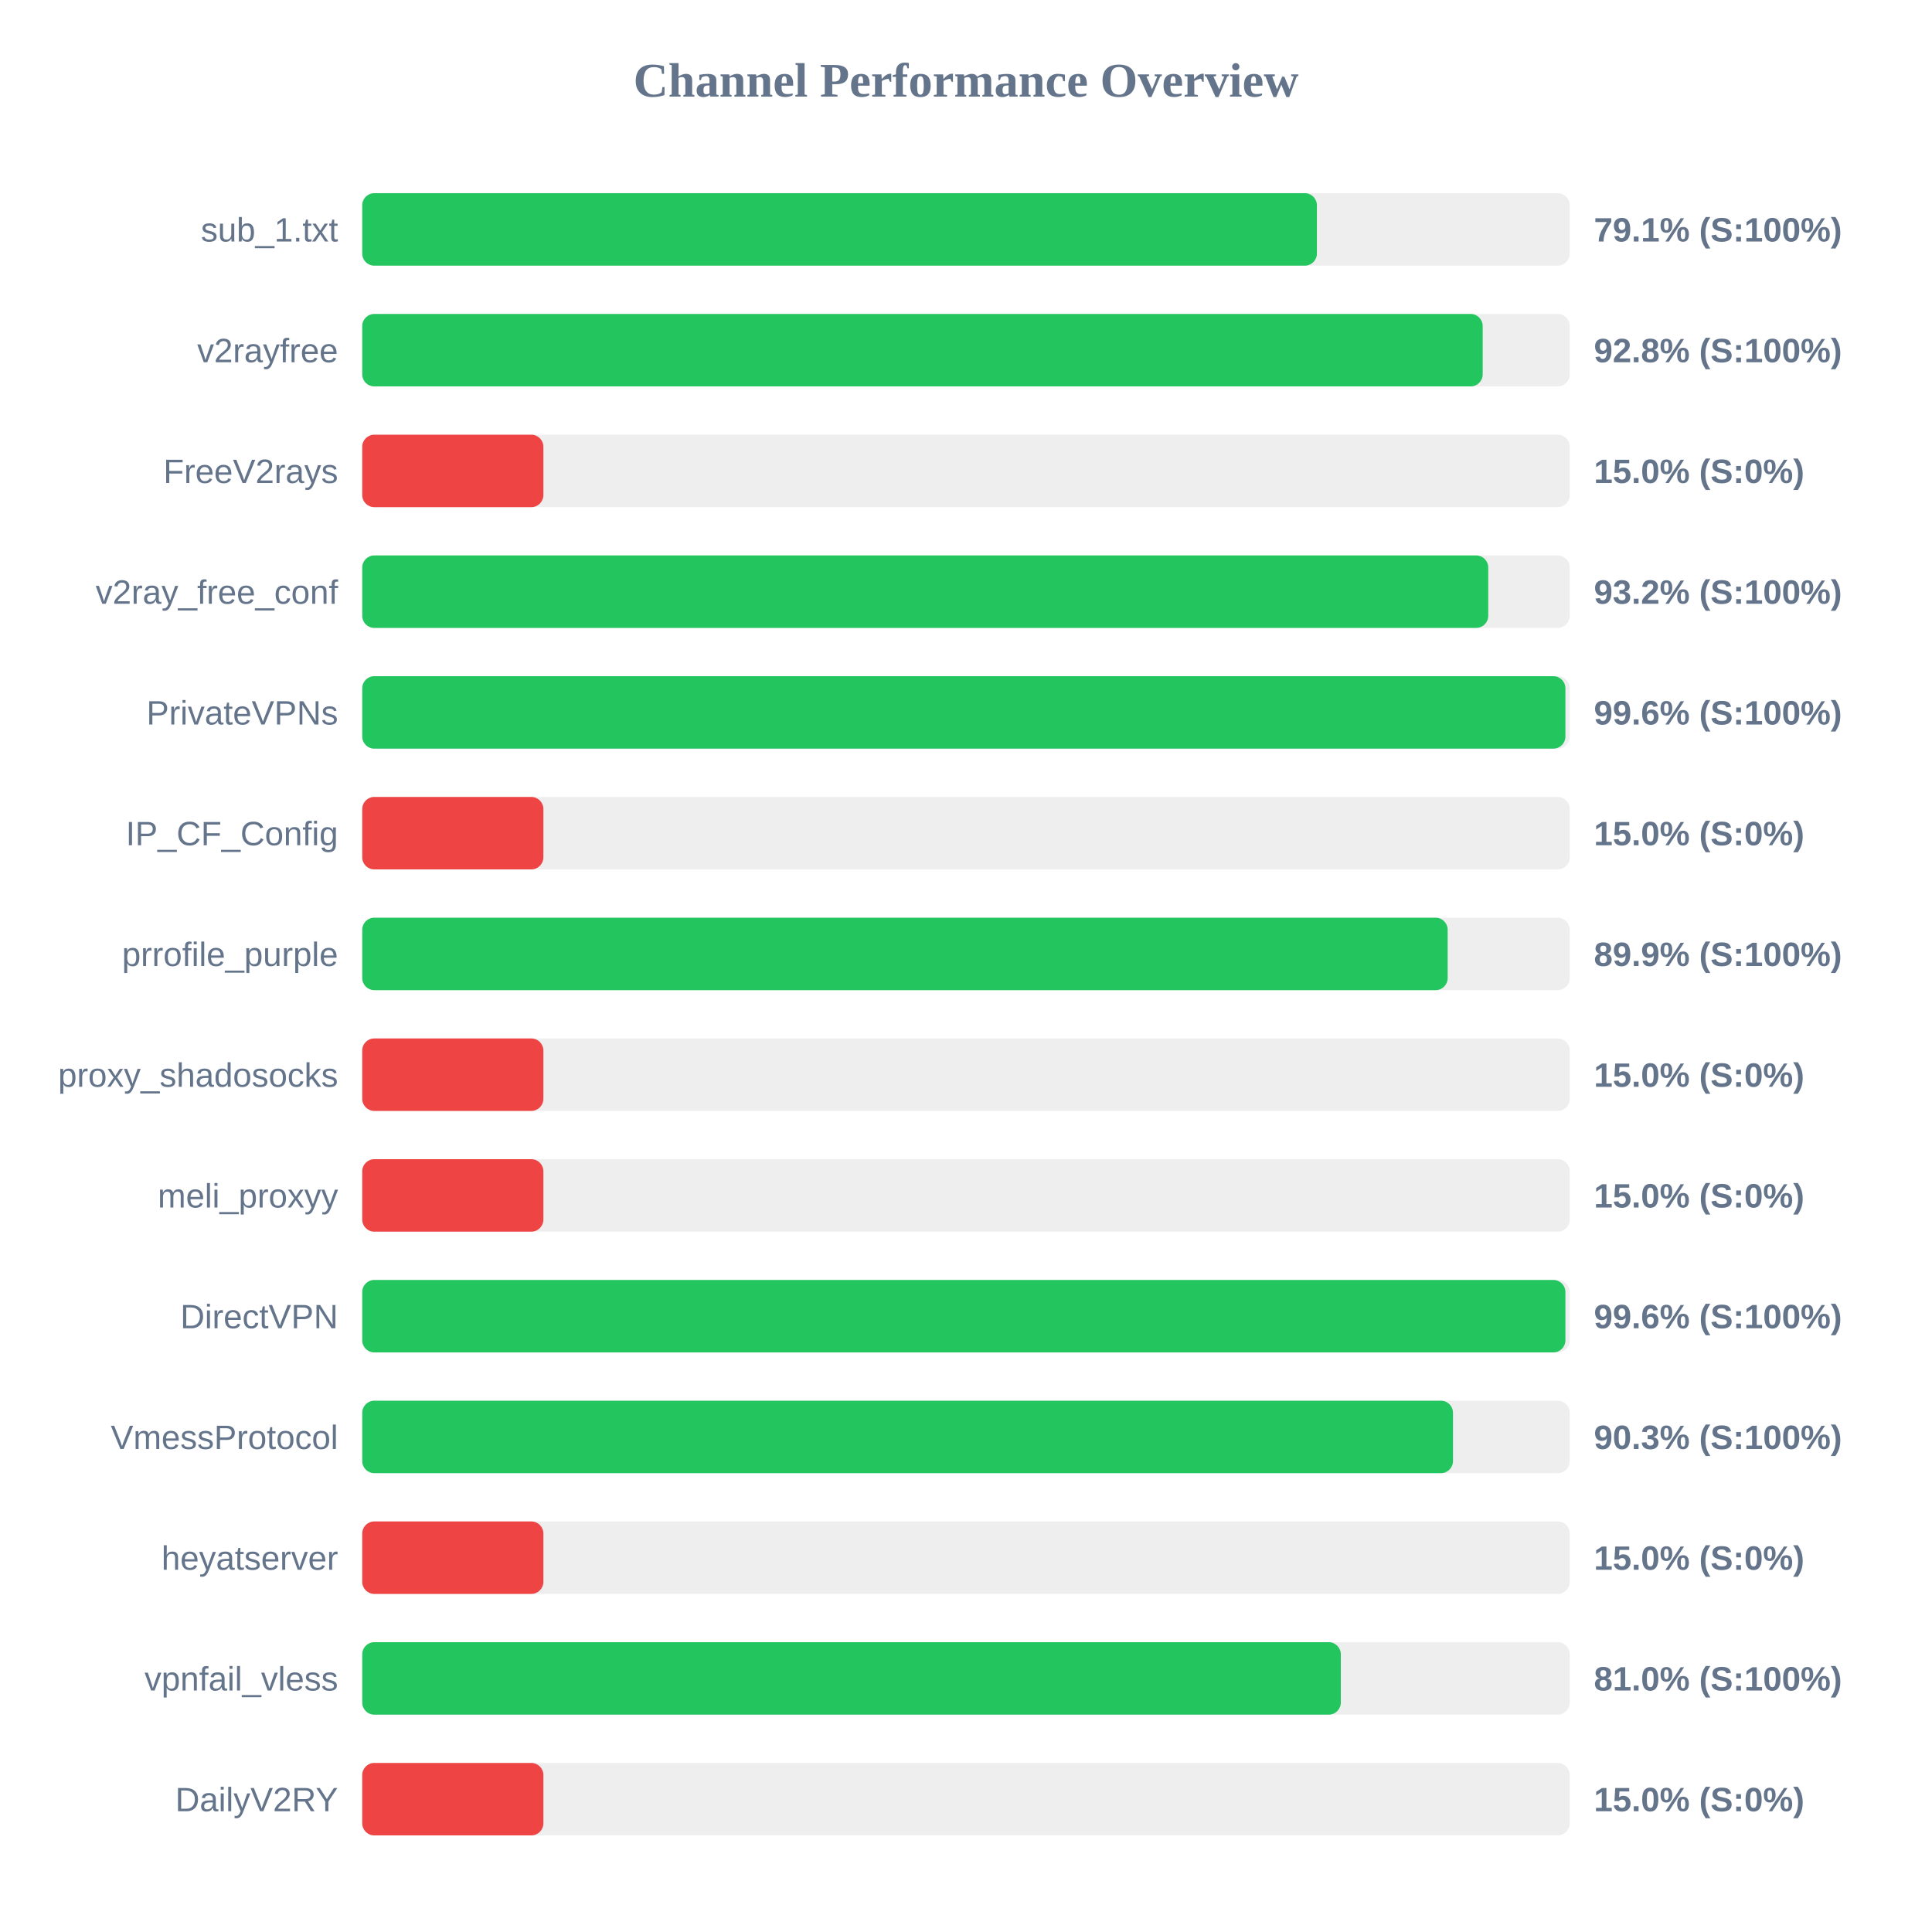
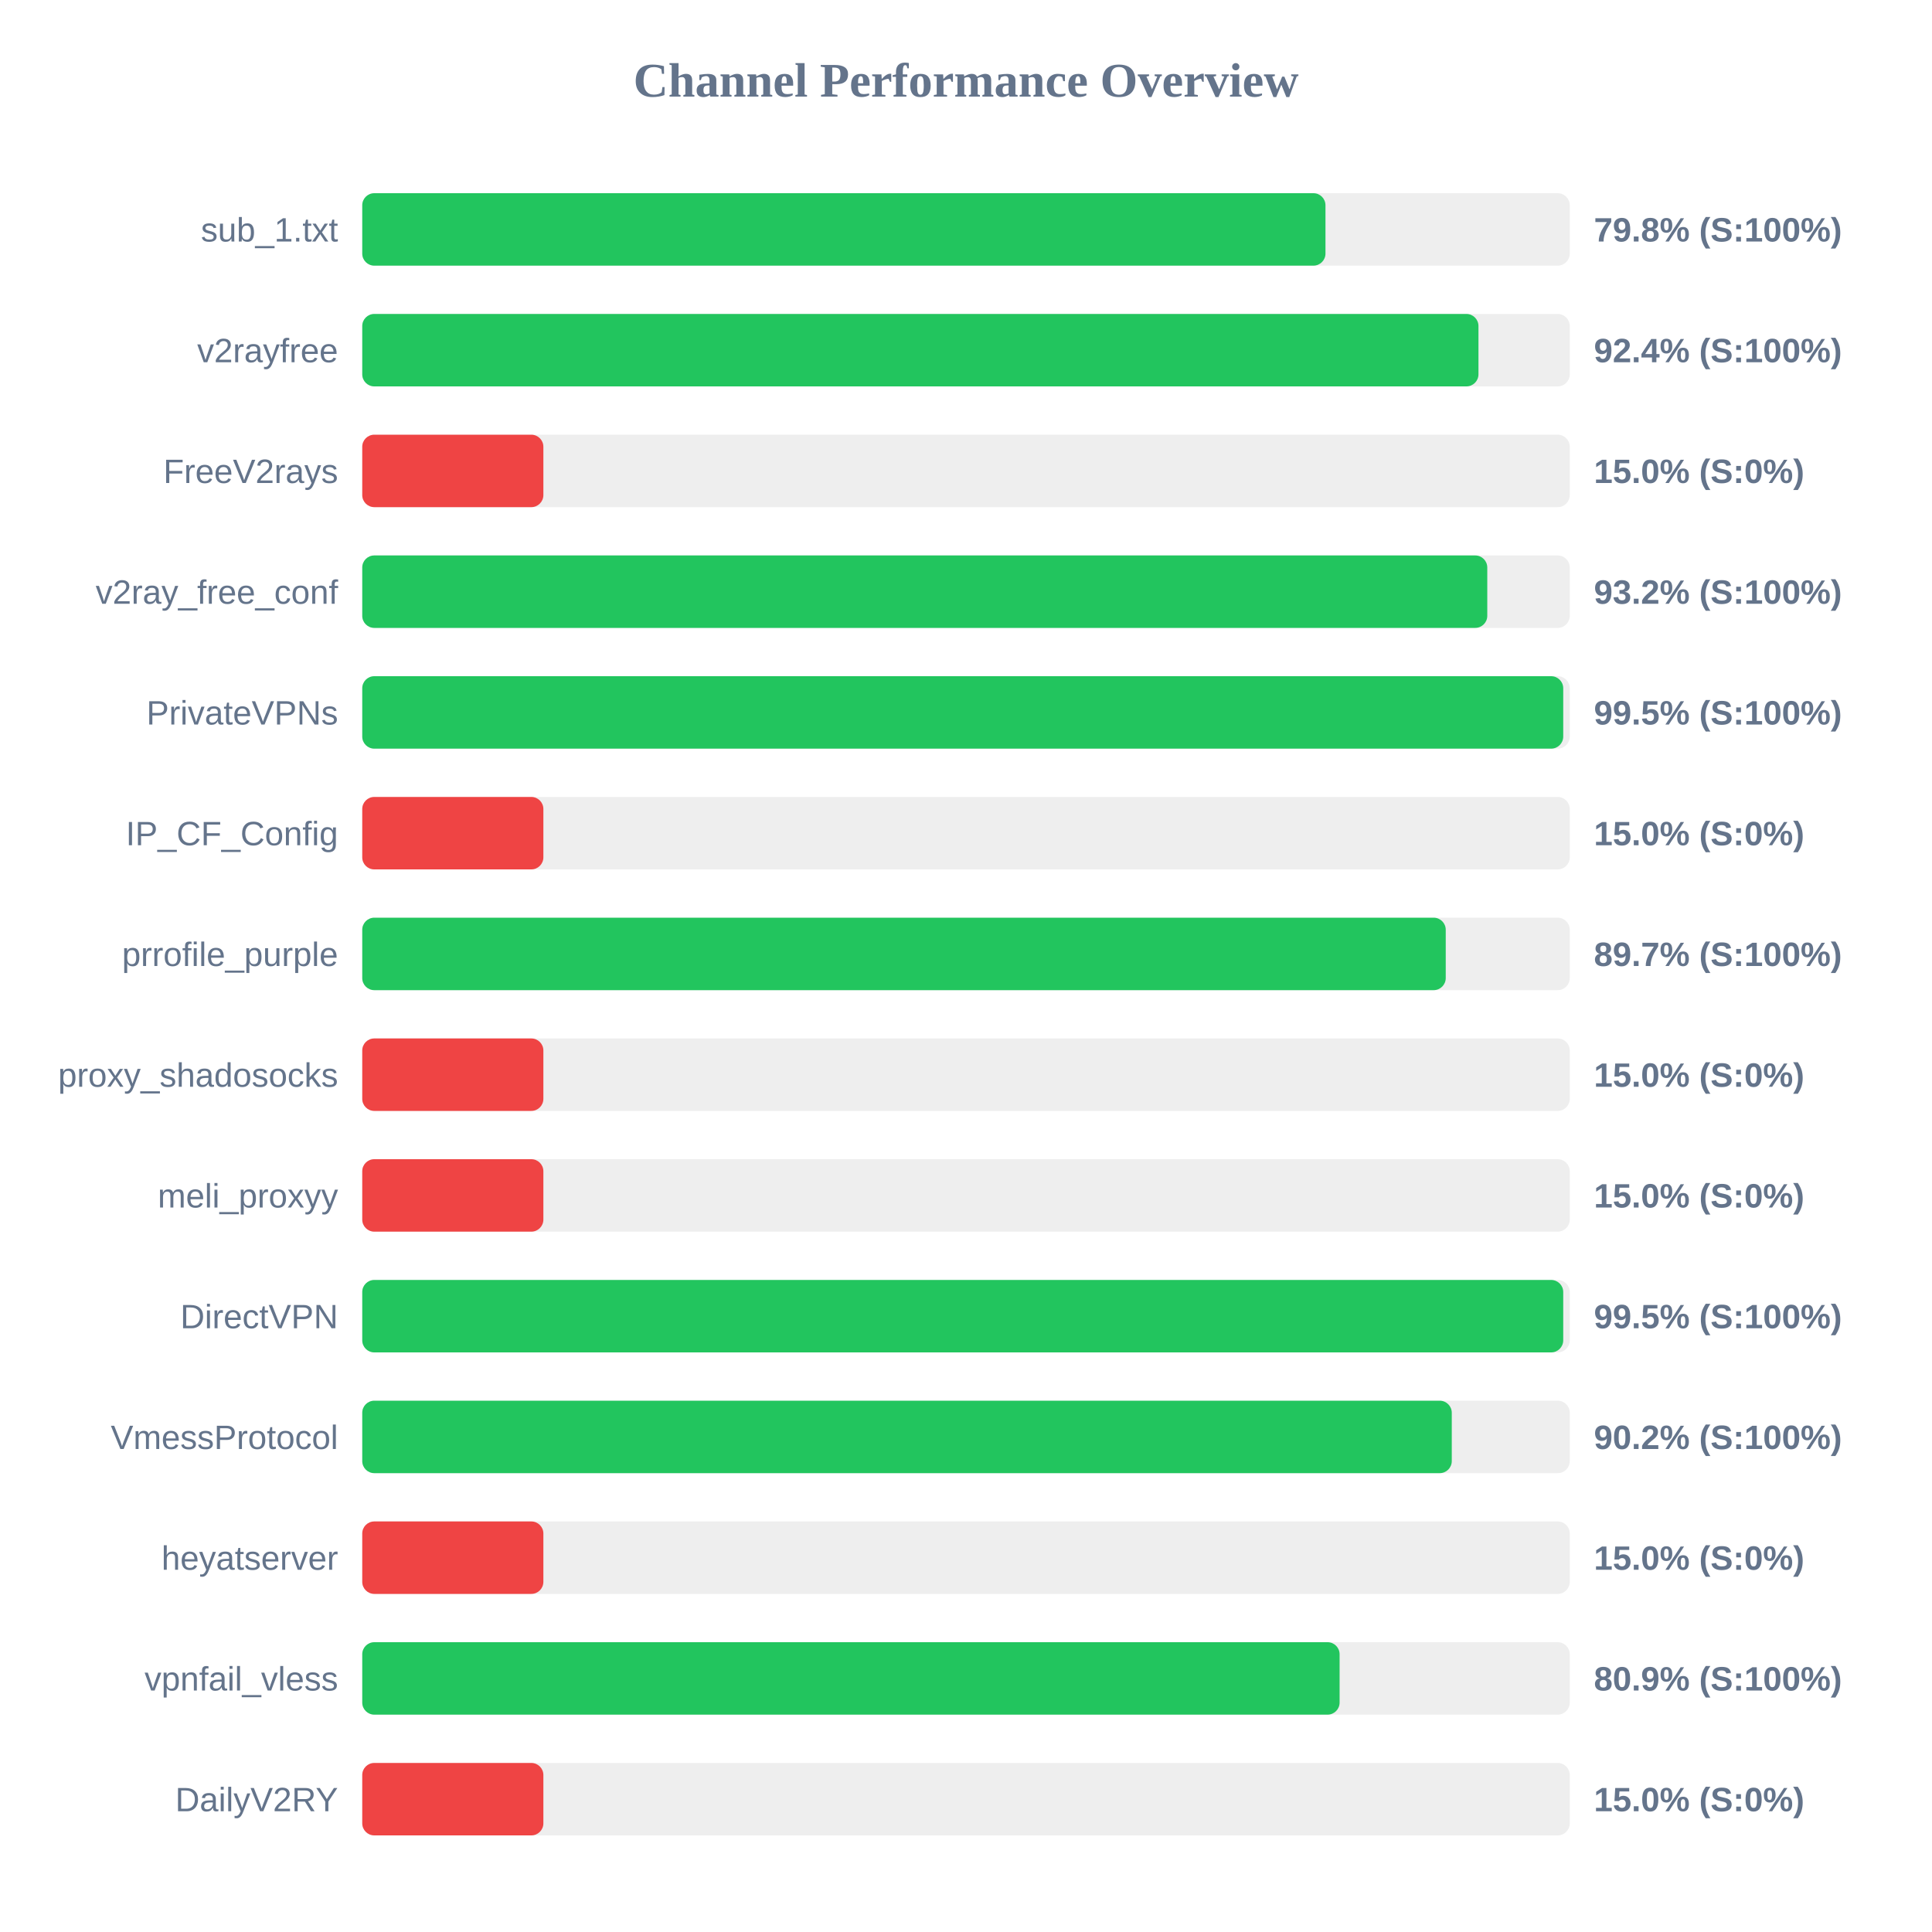
<svg xmlns="http://www.w3.org/2000/svg" width="800" height="800" version="1.1">
  <style>
        .row { font: 14px Arial; fill: #64748b; }
        .score { font: bold 14px Arial; fill: #64748b; }
    </style>
  <text x="400" y="40" text-anchor="middle" font-size="20px" font-weight="bold" fill="#64748b">Channel Performance Overview</text>
  <rect x="150" y="80" width="500" height="30" fill="#eee" rx="5" />
-   <rect x="150" y="80" width="395.3" height="30" fill="#22c55e" rx="5" />
+   <rect x="150" y="80" width="398.85" height="30" fill="#22c55e" rx="5" />
  <text x="140" y="100" text-anchor="end" class="row">sub_1.txt</text>
-   <text x="660" y="100" text-anchor="start" class="score">79.1% (S:100%)</text>
+   <text x="660" y="100" text-anchor="start" class="score">79.8% (S:100%)</text>
  <rect x="150" y="130" width="500" height="30" fill="#eee" rx="5" />
-   <rect x="150" y="130" width="463.95" height="30" fill="#22c55e" rx="5" />
+   <rect x="150" y="130" width="462.2" height="30" fill="#22c55e" rx="5" />
  <text x="140" y="150" text-anchor="end" class="row">v2rayfree</text>
-   <text x="660" y="150" text-anchor="start" class="score">92.8% (S:100%)</text>
+   <text x="660" y="150" text-anchor="start" class="score">92.4% (S:100%)</text>
  <rect x="150" y="180" width="500" height="30" fill="#eee" rx="5" />
  <rect x="150" y="180" width="75.0" height="30" fill="#ef4444" rx="5" />
  <text x="140" y="200" text-anchor="end" class="row">FreeV2rays</text>
  <text x="660" y="200" text-anchor="start" class="score">15.0% (S:0%)</text>
  <rect x="150" y="230" width="500" height="30" fill="#eee" rx="5" />
-   <rect x="150" y="230" width="466.25" height="30" fill="#22c55e" rx="5" />
+   <rect x="150" y="230" width="465.85" height="30" fill="#22c55e" rx="5" />
  <text x="140" y="250" text-anchor="end" class="row">v2ray_free_conf</text>
  <text x="660" y="250" text-anchor="start" class="score">93.2% (S:100%)</text>
  <rect x="150" y="280" width="500" height="30" fill="#eee" rx="5" />
-   <rect x="150" y="280" width="498.2" height="30" fill="#22c55e" rx="5" />
+   <rect x="150" y="280" width="497.3" height="30" fill="#22c55e" rx="5" />
  <text x="140" y="300" text-anchor="end" class="row">PrivateVPNs</text>
-   <text x="660" y="300" text-anchor="start" class="score">99.6% (S:100%)</text>
+   <text x="660" y="300" text-anchor="start" class="score">99.5% (S:100%)</text>
  <rect x="150" y="330" width="500" height="30" fill="#eee" rx="5" />
  <rect x="150" y="330" width="75.0" height="30" fill="#ef4444" rx="5" />
  <text x="140" y="350" text-anchor="end" class="row">IP_CF_Config</text>
  <text x="660" y="350" text-anchor="start" class="score">15.0% (S:0%)</text>
  <rect x="150" y="380" width="500" height="30" fill="#eee" rx="5" />
-   <rect x="150" y="380" width="449.45" height="30" fill="#22c55e" rx="5" />
+   <rect x="150" y="380" width="448.65" height="30" fill="#22c55e" rx="5" />
  <text x="140" y="400" text-anchor="end" class="row">prrofile_purple</text>
-   <text x="660" y="400" text-anchor="start" class="score">89.9% (S:100%)</text>
+   <text x="660" y="400" text-anchor="start" class="score">89.7% (S:100%)</text>
  <rect x="150" y="430" width="500" height="30" fill="#eee" rx="5" />
  <rect x="150" y="430" width="75.0" height="30" fill="#ef4444" rx="5" />
  <text x="140" y="450" text-anchor="end" class="row">proxy_shadosocks</text>
  <text x="660" y="450" text-anchor="start" class="score">15.0% (S:0%)</text>
  <rect x="150" y="480" width="500" height="30" fill="#eee" rx="5" />
  <rect x="150" y="480" width="75.0" height="30" fill="#ef4444" rx="5" />
  <text x="140" y="500" text-anchor="end" class="row">meli_proxyy</text>
  <text x="660" y="500" text-anchor="start" class="score">15.0% (S:0%)</text>
  <rect x="150" y="530" width="500" height="30" fill="#eee" rx="5" />
-   <rect x="150" y="530" width="498.2" height="30" fill="#22c55e" rx="5" />
+   <rect x="150" y="530" width="497.3" height="30" fill="#22c55e" rx="5" />
  <text x="140" y="550" text-anchor="end" class="row">DirectVPN</text>
-   <text x="660" y="550" text-anchor="start" class="score">99.6% (S:100%)</text>
+   <text x="660" y="550" text-anchor="start" class="score">99.5% (S:100%)</text>
  <rect x="150" y="580" width="500" height="30" fill="#eee" rx="5" />
-   <rect x="150" y="580" width="451.65" height="30" fill="#22c55e" rx="5" />
+   <rect x="150" y="580" width="451.15" height="30" fill="#22c55e" rx="5" />
  <text x="140" y="600" text-anchor="end" class="row">VmessProtocol</text>
-   <text x="660" y="600" text-anchor="start" class="score">90.3% (S:100%)</text>
+   <text x="660" y="600" text-anchor="start" class="score">90.2% (S:100%)</text>
  <rect x="150" y="630" width="500" height="30" fill="#eee" rx="5" />
  <rect x="150" y="630" width="75.0" height="30" fill="#ef4444" rx="5" />
  <text x="140" y="650" text-anchor="end" class="row">heyatserver</text>
  <text x="660" y="650" text-anchor="start" class="score">15.0% (S:0%)</text>
  <rect x="150" y="680" width="500" height="30" fill="#eee" rx="5" />
-   <rect x="150" y="680" width="405.2" height="30" fill="#22c55e" rx="5" />
+   <rect x="150" y="680" width="404.7" height="30" fill="#22c55e" rx="5" />
  <text x="140" y="700" text-anchor="end" class="row">vpnfail_vless</text>
-   <text x="660" y="700" text-anchor="start" class="score">81.0% (S:100%)</text>
+   <text x="660" y="700" text-anchor="start" class="score">80.9% (S:100%)</text>
  <rect x="150" y="730" width="500" height="30" fill="#eee" rx="5" />
  <rect x="150" y="730" width="75.0" height="30" fill="#ef4444" rx="5" />
  <text x="140" y="750" text-anchor="end" class="row">DailyV2RY</text>
  <text x="660" y="750" text-anchor="start" class="score">15.0% (S:0%)</text>
</svg>
